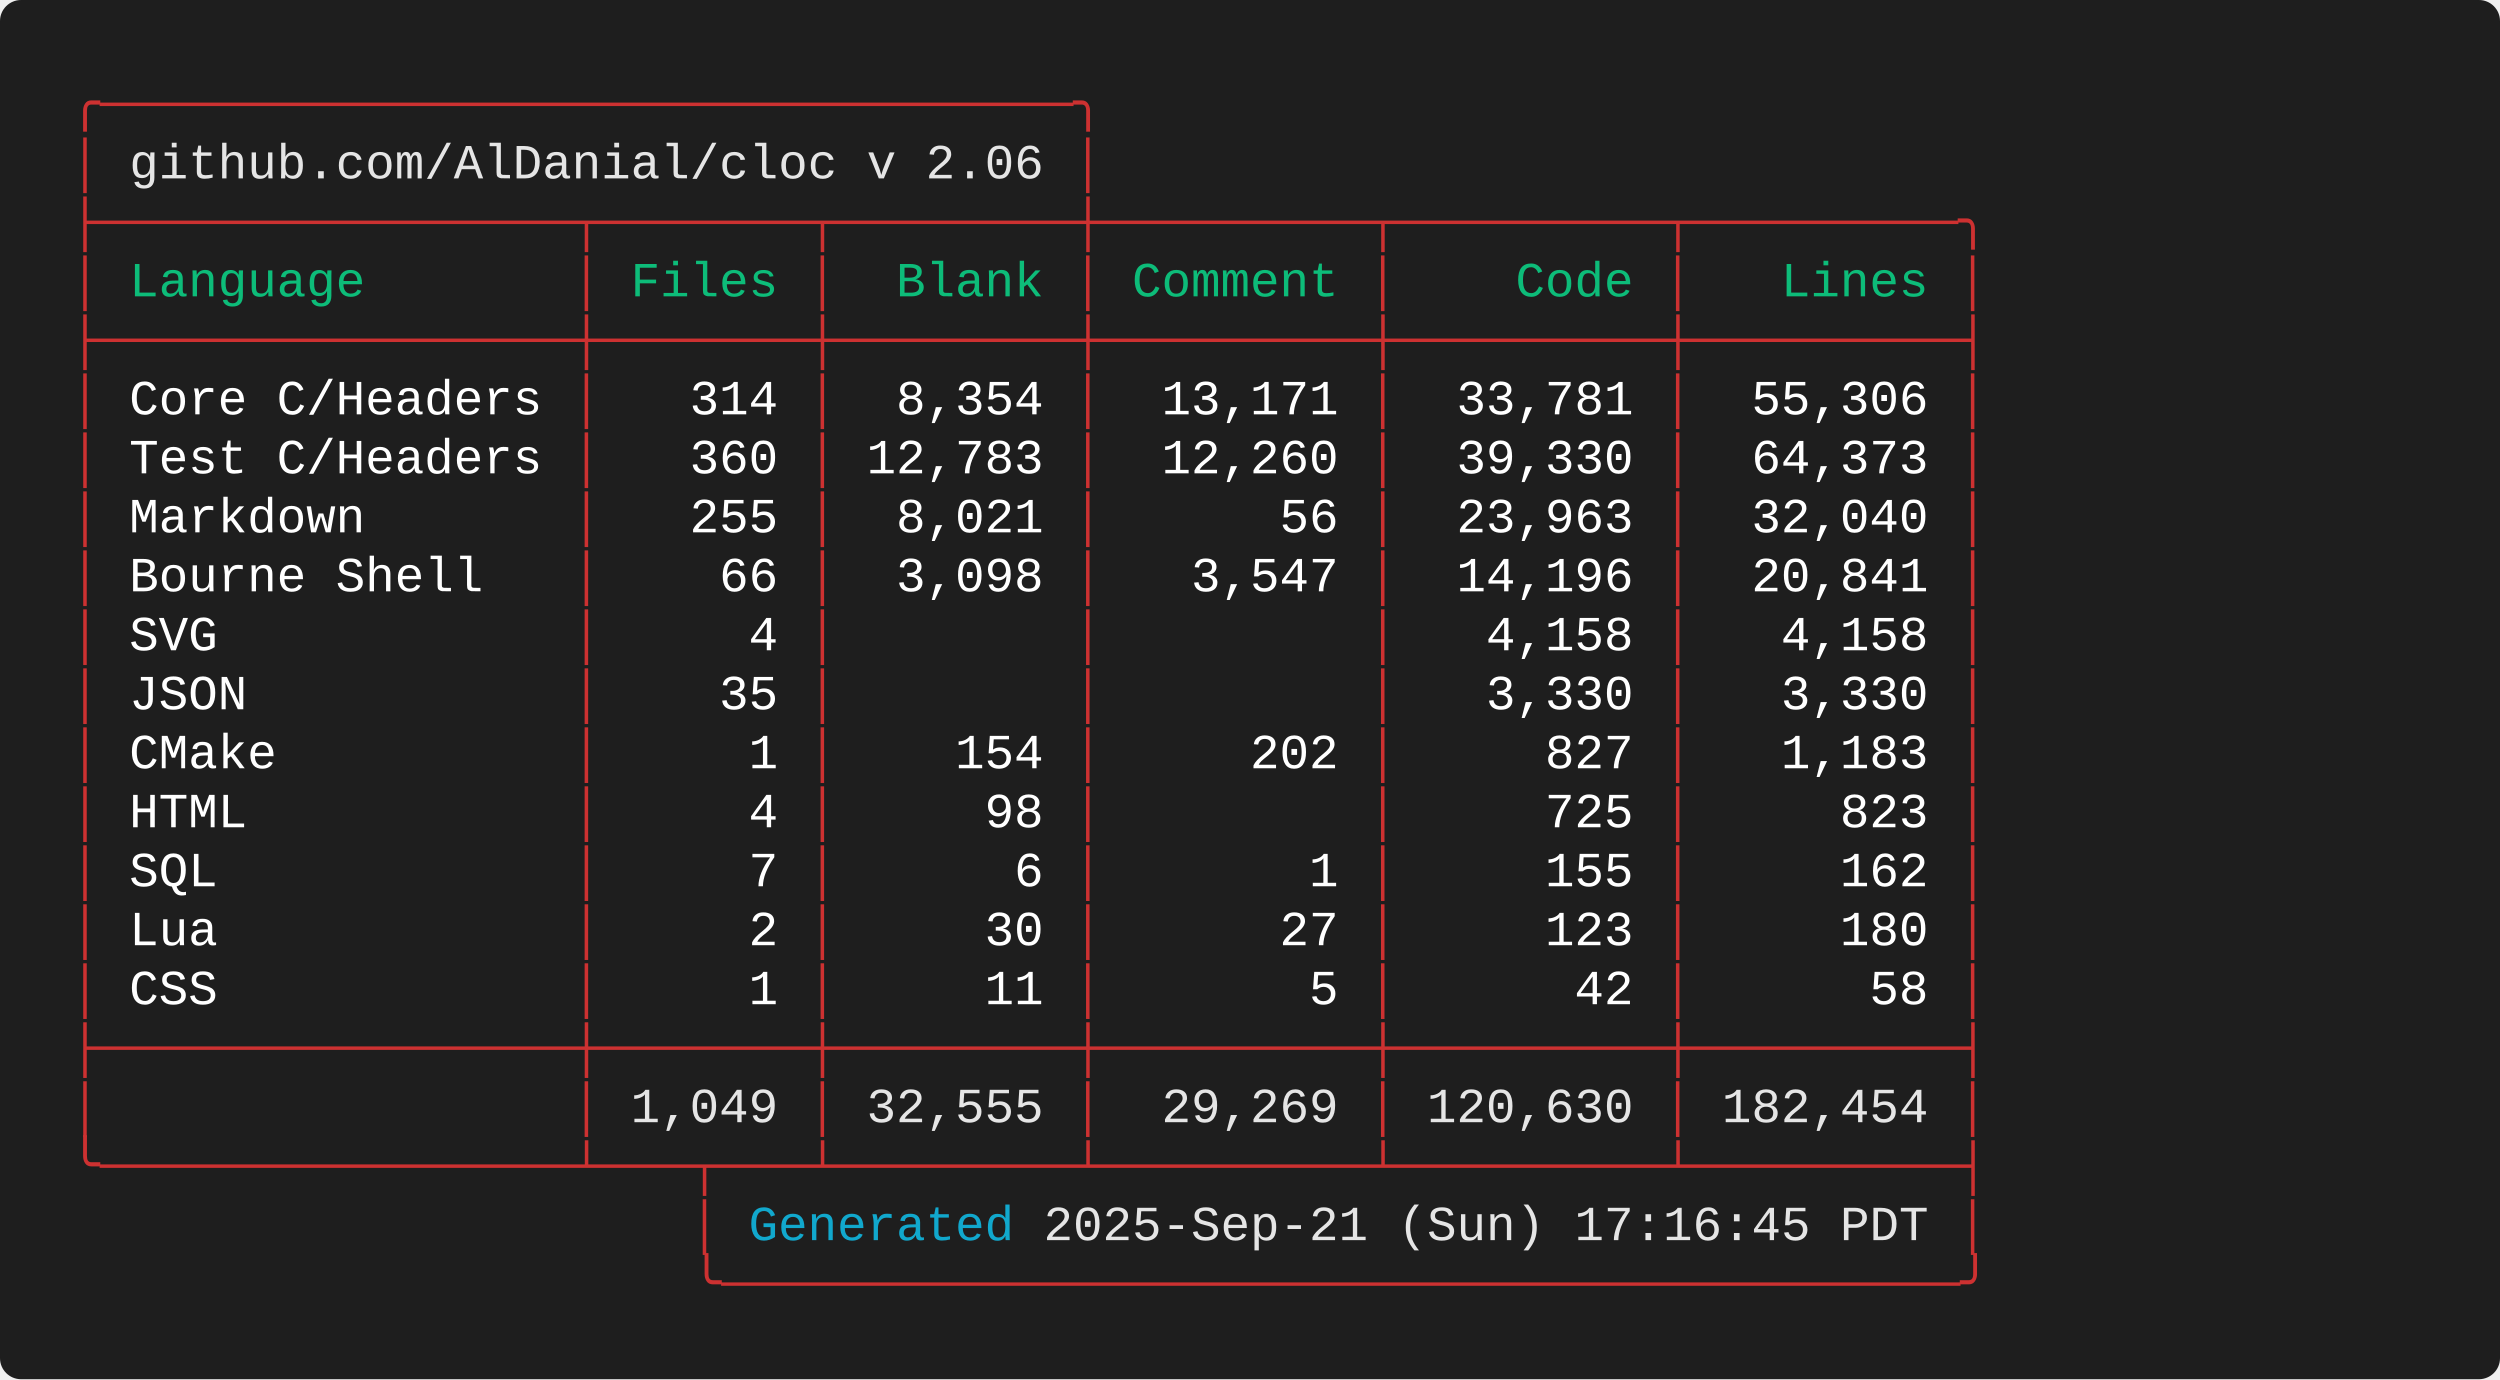
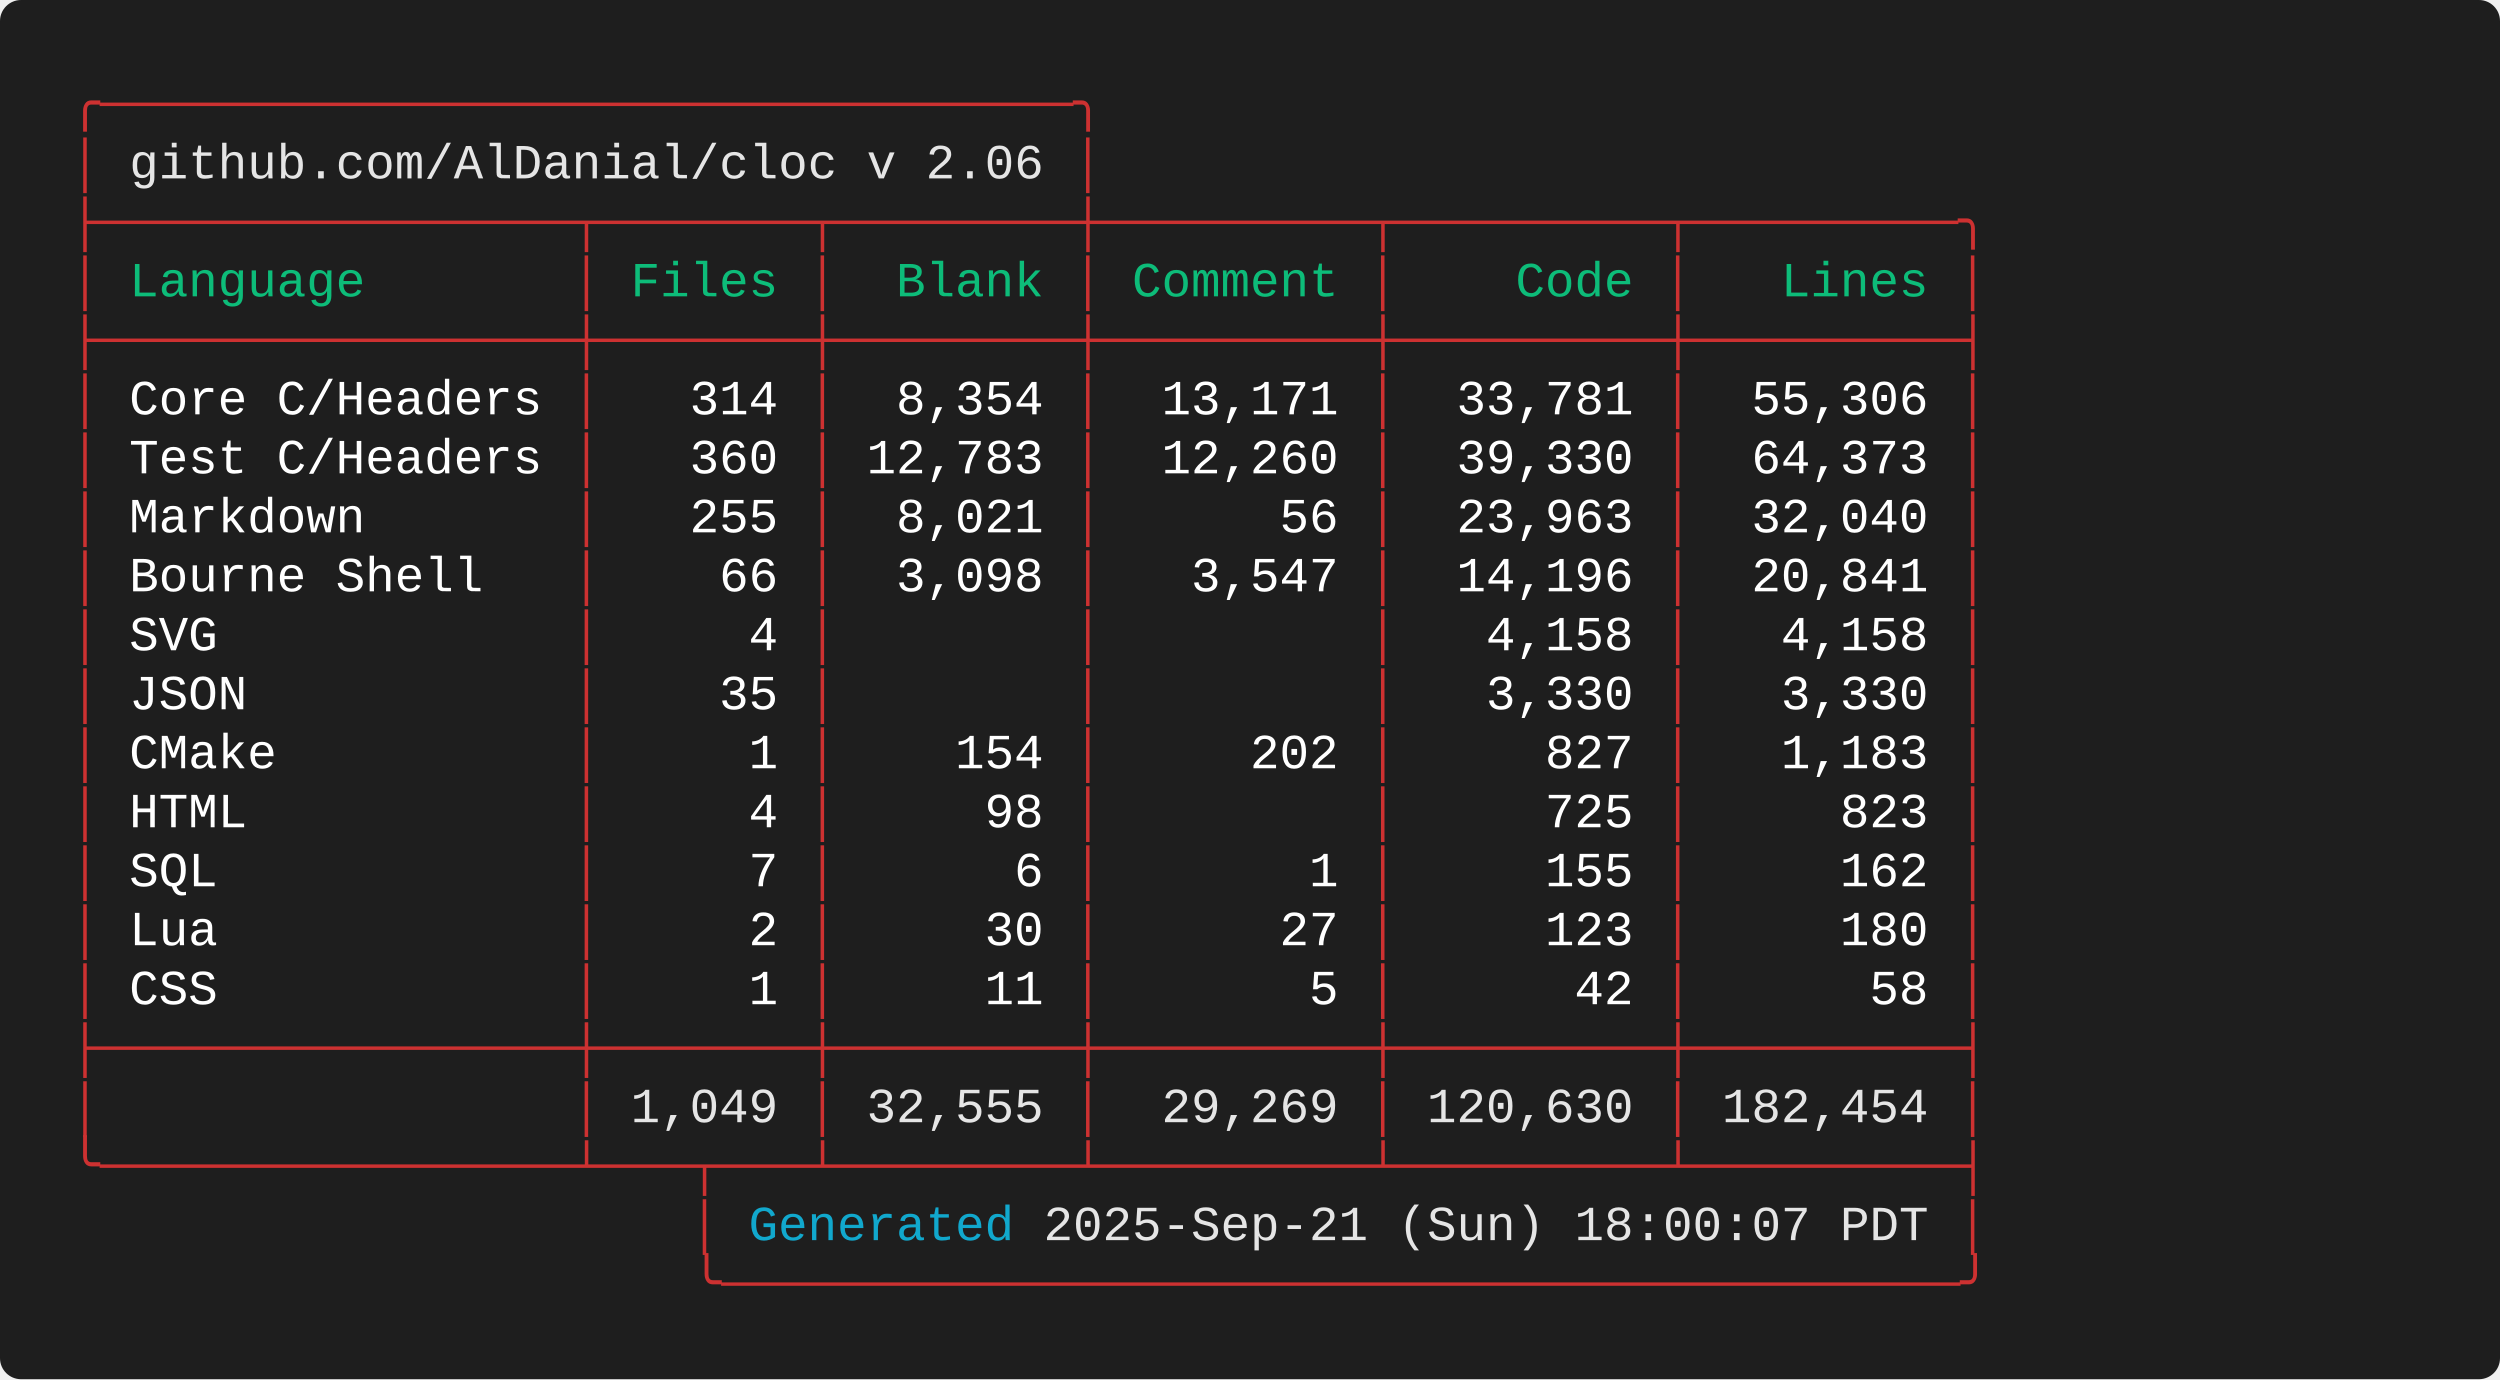
<svg xmlns="http://www.w3.org/2000/svg" width="712.00" height="392.80" viewBox="0 0 712.00 392.80">
  <defs>
    <style type="text/css">.terminal-text { font-family: 'Consolas', 'Consolas', 'Monaco', 'Courier New', monospace; }</style>
  </defs>
  <rect width="100%" height="100%" fill="#1e1e1e" rx="6" />
  <text x="20.00" y="34.00" font-size="14" class="terminal-text" xml:space="preserve" textLength="294.00" lengthAdjust="spacingAndGlyphs" fill="#cd3131">╭─────────────────────────────────╮</text>
  <text x="20.00" y="50.80" font-size="14" class="terminal-text" xml:space="preserve" textLength="16.80" lengthAdjust="spacingAndGlyphs" fill="#cd3131">│ </text>
  <text x="36.80" y="50.80" font-size="14" class="terminal-text" xml:space="preserve" textLength="260.40" lengthAdjust="spacingAndGlyphs" fill="#e5e5e5">github.com/AlDanial/cloc v 2.06</text>
  <text x="297.20" y="50.80" font-size="14" class="terminal-text" xml:space="preserve" textLength="8.40" lengthAdjust="spacingAndGlyphs" fill="#ffffff"> </text>
  <text x="305.60" y="50.80" font-size="14" class="terminal-text" xml:space="preserve" textLength="8.40" lengthAdjust="spacingAndGlyphs" fill="#cd3131">│</text>
  <text x="20.00" y="67.60" font-size="14" class="terminal-text" xml:space="preserve" textLength="546.00" lengthAdjust="spacingAndGlyphs" fill="#cd3131">├────────────────┬───────┬────────┼─────────┬─────────┬─────────╮</text>
  <text x="20.00" y="84.40" font-size="14" class="terminal-text" xml:space="preserve" textLength="8.40" lengthAdjust="spacingAndGlyphs" fill="#cd3131">│</text>
  <text x="28.40" y="84.40" font-size="14" class="terminal-text" xml:space="preserve" textLength="134.40" lengthAdjust="spacingAndGlyphs" fill="#0dbc79"> Language       </text>
  <text x="162.80" y="84.40" font-size="14" class="terminal-text" xml:space="preserve" textLength="8.40" lengthAdjust="spacingAndGlyphs" fill="#cd3131">│</text>
  <text x="171.20" y="84.40" font-size="14" class="terminal-text" xml:space="preserve" textLength="58.80" lengthAdjust="spacingAndGlyphs" fill="#0dbc79"> Files </text>
  <text x="230.00" y="84.40" font-size="14" class="terminal-text" xml:space="preserve" textLength="8.40" lengthAdjust="spacingAndGlyphs" fill="#cd3131">│</text>
  <text x="238.40" y="84.40" font-size="14" class="terminal-text" xml:space="preserve" textLength="67.20" lengthAdjust="spacingAndGlyphs" fill="#0dbc79">  Blank </text>
  <text x="305.60" y="84.40" font-size="14" class="terminal-text" xml:space="preserve" textLength="8.40" lengthAdjust="spacingAndGlyphs" fill="#cd3131">│</text>
  <text x="314.00" y="84.40" font-size="14" class="terminal-text" xml:space="preserve" textLength="75.60" lengthAdjust="spacingAndGlyphs" fill="#0dbc79"> Comment </text>
  <text x="389.60" y="84.40" font-size="14" class="terminal-text" xml:space="preserve" textLength="8.40" lengthAdjust="spacingAndGlyphs" fill="#cd3131">│</text>
  <text x="398.00" y="84.40" font-size="14" class="terminal-text" xml:space="preserve" textLength="75.60" lengthAdjust="spacingAndGlyphs" fill="#0dbc79">    Code </text>
  <text x="473.60" y="84.40" font-size="14" class="terminal-text" xml:space="preserve" textLength="8.40" lengthAdjust="spacingAndGlyphs" fill="#cd3131">│</text>
  <text x="482.00" y="84.40" font-size="14" class="terminal-text" xml:space="preserve" textLength="75.60" lengthAdjust="spacingAndGlyphs" fill="#0dbc79">   Lines </text>
  <text x="557.60" y="84.40" font-size="14" class="terminal-text" xml:space="preserve" textLength="8.40" lengthAdjust="spacingAndGlyphs" fill="#cd3131">│</text>
  <text x="20.00" y="101.20" font-size="14" class="terminal-text" xml:space="preserve" textLength="546.00" lengthAdjust="spacingAndGlyphs" fill="#cd3131">├────────────────┼───────┼────────┼─────────┼─────────┼─────────┤</text>
  <text x="20.00" y="118.00" font-size="14" class="terminal-text" xml:space="preserve" textLength="8.40" lengthAdjust="spacingAndGlyphs" fill="#cd3131">│</text>
  <text x="28.40" y="118.00" font-size="14" class="terminal-text" xml:space="preserve" textLength="134.40" lengthAdjust="spacingAndGlyphs" fill="#ffffff"> Core C/Headers </text>
  <text x="162.80" y="118.00" font-size="14" class="terminal-text" xml:space="preserve" textLength="8.40" lengthAdjust="spacingAndGlyphs" fill="#cd3131">│</text>
  <text x="171.20" y="118.00" font-size="14" class="terminal-text" xml:space="preserve" textLength="58.80" lengthAdjust="spacingAndGlyphs" fill="#ffffff">   314 </text>
  <text x="230.00" y="118.00" font-size="14" class="terminal-text" xml:space="preserve" textLength="8.40" lengthAdjust="spacingAndGlyphs" fill="#cd3131">│</text>
  <text x="238.40" y="118.00" font-size="14" class="terminal-text" xml:space="preserve" textLength="67.20" lengthAdjust="spacingAndGlyphs" fill="#ffffff">  8,354 </text>
  <text x="305.60" y="118.00" font-size="14" class="terminal-text" xml:space="preserve" textLength="8.40" lengthAdjust="spacingAndGlyphs" fill="#cd3131">│</text>
  <text x="314.00" y="118.00" font-size="14" class="terminal-text" xml:space="preserve" textLength="75.60" lengthAdjust="spacingAndGlyphs" fill="#ffffff">  13,171 </text>
  <text x="389.60" y="118.00" font-size="14" class="terminal-text" xml:space="preserve" textLength="8.40" lengthAdjust="spacingAndGlyphs" fill="#cd3131">│</text>
  <text x="398.00" y="118.00" font-size="14" class="terminal-text" xml:space="preserve" textLength="75.60" lengthAdjust="spacingAndGlyphs" fill="#ffffff">  33,781 </text>
  <text x="473.60" y="118.00" font-size="14" class="terminal-text" xml:space="preserve" textLength="8.40" lengthAdjust="spacingAndGlyphs" fill="#cd3131">│</text>
  <text x="482.00" y="118.00" font-size="14" class="terminal-text" xml:space="preserve" textLength="75.60" lengthAdjust="spacingAndGlyphs" fill="#ffffff">  55,306 </text>
  <text x="557.60" y="118.00" font-size="14" class="terminal-text" xml:space="preserve" textLength="8.40" lengthAdjust="spacingAndGlyphs" fill="#cd3131">│</text>
  <text x="20.00" y="134.80" font-size="14" class="terminal-text" xml:space="preserve" textLength="8.40" lengthAdjust="spacingAndGlyphs" fill="#cd3131">│</text>
  <text x="28.40" y="134.80" font-size="14" class="terminal-text" xml:space="preserve" textLength="134.40" lengthAdjust="spacingAndGlyphs" fill="#ffffff"> Test C/Headers </text>
  <text x="162.80" y="134.80" font-size="14" class="terminal-text" xml:space="preserve" textLength="8.40" lengthAdjust="spacingAndGlyphs" fill="#cd3131">│</text>
  <text x="171.20" y="134.80" font-size="14" class="terminal-text" xml:space="preserve" textLength="58.80" lengthAdjust="spacingAndGlyphs" fill="#ffffff">   360 </text>
  <text x="230.00" y="134.80" font-size="14" class="terminal-text" xml:space="preserve" textLength="8.40" lengthAdjust="spacingAndGlyphs" fill="#cd3131">│</text>
  <text x="238.40" y="134.80" font-size="14" class="terminal-text" xml:space="preserve" textLength="67.20" lengthAdjust="spacingAndGlyphs" fill="#ffffff"> 12,783 </text>
  <text x="305.60" y="134.80" font-size="14" class="terminal-text" xml:space="preserve" textLength="8.40" lengthAdjust="spacingAndGlyphs" fill="#cd3131">│</text>
  <text x="314.00" y="134.80" font-size="14" class="terminal-text" xml:space="preserve" textLength="75.60" lengthAdjust="spacingAndGlyphs" fill="#ffffff">  12,260 </text>
  <text x="389.60" y="134.80" font-size="14" class="terminal-text" xml:space="preserve" textLength="8.40" lengthAdjust="spacingAndGlyphs" fill="#cd3131">│</text>
  <text x="398.00" y="134.80" font-size="14" class="terminal-text" xml:space="preserve" textLength="75.60" lengthAdjust="spacingAndGlyphs" fill="#ffffff">  39,330 </text>
  <text x="473.60" y="134.80" font-size="14" class="terminal-text" xml:space="preserve" textLength="8.40" lengthAdjust="spacingAndGlyphs" fill="#cd3131">│</text>
  <text x="482.00" y="134.80" font-size="14" class="terminal-text" xml:space="preserve" textLength="75.60" lengthAdjust="spacingAndGlyphs" fill="#ffffff">  64,373 </text>
  <text x="557.60" y="134.80" font-size="14" class="terminal-text" xml:space="preserve" textLength="8.40" lengthAdjust="spacingAndGlyphs" fill="#cd3131">│</text>
  <text x="20.00" y="151.60" font-size="14" class="terminal-text" xml:space="preserve" textLength="8.40" lengthAdjust="spacingAndGlyphs" fill="#cd3131">│</text>
  <text x="28.40" y="151.60" font-size="14" class="terminal-text" xml:space="preserve" textLength="134.40" lengthAdjust="spacingAndGlyphs" fill="#ffffff"> Markdown       </text>
  <text x="162.80" y="151.60" font-size="14" class="terminal-text" xml:space="preserve" textLength="8.40" lengthAdjust="spacingAndGlyphs" fill="#cd3131">│</text>
  <text x="171.20" y="151.60" font-size="14" class="terminal-text" xml:space="preserve" textLength="58.80" lengthAdjust="spacingAndGlyphs" fill="#ffffff">   255 </text>
  <text x="230.00" y="151.60" font-size="14" class="terminal-text" xml:space="preserve" textLength="8.40" lengthAdjust="spacingAndGlyphs" fill="#cd3131">│</text>
  <text x="238.40" y="151.60" font-size="14" class="terminal-text" xml:space="preserve" textLength="67.20" lengthAdjust="spacingAndGlyphs" fill="#ffffff">  8,021 </text>
  <text x="305.60" y="151.60" font-size="14" class="terminal-text" xml:space="preserve" textLength="8.40" lengthAdjust="spacingAndGlyphs" fill="#cd3131">│</text>
  <text x="314.00" y="151.60" font-size="14" class="terminal-text" xml:space="preserve" textLength="75.60" lengthAdjust="spacingAndGlyphs" fill="#ffffff">      56 </text>
  <text x="389.60" y="151.60" font-size="14" class="terminal-text" xml:space="preserve" textLength="8.40" lengthAdjust="spacingAndGlyphs" fill="#cd3131">│</text>
  <text x="398.00" y="151.60" font-size="14" class="terminal-text" xml:space="preserve" textLength="75.60" lengthAdjust="spacingAndGlyphs" fill="#ffffff">  23,963 </text>
  <text x="473.60" y="151.60" font-size="14" class="terminal-text" xml:space="preserve" textLength="8.40" lengthAdjust="spacingAndGlyphs" fill="#cd3131">│</text>
  <text x="482.00" y="151.60" font-size="14" class="terminal-text" xml:space="preserve" textLength="75.60" lengthAdjust="spacingAndGlyphs" fill="#ffffff">  32,040 </text>
  <text x="557.60" y="151.60" font-size="14" class="terminal-text" xml:space="preserve" textLength="8.40" lengthAdjust="spacingAndGlyphs" fill="#cd3131">│</text>
  <text x="20.00" y="168.40" font-size="14" class="terminal-text" xml:space="preserve" textLength="8.40" lengthAdjust="spacingAndGlyphs" fill="#cd3131">│</text>
  <text x="28.40" y="168.40" font-size="14" class="terminal-text" xml:space="preserve" textLength="134.40" lengthAdjust="spacingAndGlyphs" fill="#ffffff"> Bourne Shell   </text>
  <text x="162.80" y="168.40" font-size="14" class="terminal-text" xml:space="preserve" textLength="8.40" lengthAdjust="spacingAndGlyphs" fill="#cd3131">│</text>
  <text x="171.20" y="168.40" font-size="14" class="terminal-text" xml:space="preserve" textLength="58.80" lengthAdjust="spacingAndGlyphs" fill="#ffffff">    66 </text>
  <text x="230.00" y="168.40" font-size="14" class="terminal-text" xml:space="preserve" textLength="8.40" lengthAdjust="spacingAndGlyphs" fill="#cd3131">│</text>
  <text x="238.40" y="168.40" font-size="14" class="terminal-text" xml:space="preserve" textLength="67.20" lengthAdjust="spacingAndGlyphs" fill="#ffffff">  3,098 </text>
  <text x="305.60" y="168.40" font-size="14" class="terminal-text" xml:space="preserve" textLength="8.40" lengthAdjust="spacingAndGlyphs" fill="#cd3131">│</text>
  <text x="314.00" y="168.40" font-size="14" class="terminal-text" xml:space="preserve" textLength="75.60" lengthAdjust="spacingAndGlyphs" fill="#ffffff">   3,547 </text>
  <text x="389.60" y="168.40" font-size="14" class="terminal-text" xml:space="preserve" textLength="8.40" lengthAdjust="spacingAndGlyphs" fill="#cd3131">│</text>
  <text x="398.00" y="168.40" font-size="14" class="terminal-text" xml:space="preserve" textLength="75.60" lengthAdjust="spacingAndGlyphs" fill="#ffffff">  14,196 </text>
  <text x="473.60" y="168.40" font-size="14" class="terminal-text" xml:space="preserve" textLength="8.40" lengthAdjust="spacingAndGlyphs" fill="#cd3131">│</text>
  <text x="482.00" y="168.40" font-size="14" class="terminal-text" xml:space="preserve" textLength="75.60" lengthAdjust="spacingAndGlyphs" fill="#ffffff">  20,841 </text>
  <text x="557.60" y="168.40" font-size="14" class="terminal-text" xml:space="preserve" textLength="8.40" lengthAdjust="spacingAndGlyphs" fill="#cd3131">│</text>
  <text x="20.00" y="185.20" font-size="14" class="terminal-text" xml:space="preserve" textLength="8.40" lengthAdjust="spacingAndGlyphs" fill="#cd3131">│</text>
  <text x="28.40" y="185.20" font-size="14" class="terminal-text" xml:space="preserve" textLength="134.40" lengthAdjust="spacingAndGlyphs" fill="#ffffff"> SVG            </text>
  <text x="162.80" y="185.20" font-size="14" class="terminal-text" xml:space="preserve" textLength="8.40" lengthAdjust="spacingAndGlyphs" fill="#cd3131">│</text>
  <text x="171.20" y="185.20" font-size="14" class="terminal-text" xml:space="preserve" textLength="58.80" lengthAdjust="spacingAndGlyphs" fill="#ffffff">     4 </text>
  <text x="230.00" y="185.20" font-size="14" class="terminal-text" xml:space="preserve" textLength="8.40" lengthAdjust="spacingAndGlyphs" fill="#cd3131">│</text>
  <text x="238.40" y="185.20" font-size="14" class="terminal-text" xml:space="preserve" textLength="67.20" lengthAdjust="spacingAndGlyphs" fill="#ffffff">        </text>
  <text x="305.60" y="185.20" font-size="14" class="terminal-text" xml:space="preserve" textLength="8.40" lengthAdjust="spacingAndGlyphs" fill="#cd3131">│</text>
  <text x="314.00" y="185.20" font-size="14" class="terminal-text" xml:space="preserve" textLength="75.60" lengthAdjust="spacingAndGlyphs" fill="#ffffff">         </text>
  <text x="389.60" y="185.20" font-size="14" class="terminal-text" xml:space="preserve" textLength="8.40" lengthAdjust="spacingAndGlyphs" fill="#cd3131">│</text>
  <text x="398.00" y="185.20" font-size="14" class="terminal-text" xml:space="preserve" textLength="75.60" lengthAdjust="spacingAndGlyphs" fill="#ffffff">   4,158 </text>
  <text x="473.60" y="185.20" font-size="14" class="terminal-text" xml:space="preserve" textLength="8.40" lengthAdjust="spacingAndGlyphs" fill="#cd3131">│</text>
  <text x="482.00" y="185.20" font-size="14" class="terminal-text" xml:space="preserve" textLength="75.60" lengthAdjust="spacingAndGlyphs" fill="#ffffff">   4,158 </text>
  <text x="557.60" y="185.20" font-size="14" class="terminal-text" xml:space="preserve" textLength="8.40" lengthAdjust="spacingAndGlyphs" fill="#cd3131">│</text>
  <text x="20.00" y="202.00" font-size="14" class="terminal-text" xml:space="preserve" textLength="8.40" lengthAdjust="spacingAndGlyphs" fill="#cd3131">│</text>
  <text x="28.40" y="202.00" font-size="14" class="terminal-text" xml:space="preserve" textLength="134.40" lengthAdjust="spacingAndGlyphs" fill="#ffffff"> JSON           </text>
  <text x="162.80" y="202.00" font-size="14" class="terminal-text" xml:space="preserve" textLength="8.40" lengthAdjust="spacingAndGlyphs" fill="#cd3131">│</text>
  <text x="171.20" y="202.00" font-size="14" class="terminal-text" xml:space="preserve" textLength="58.80" lengthAdjust="spacingAndGlyphs" fill="#ffffff">    35 </text>
  <text x="230.00" y="202.00" font-size="14" class="terminal-text" xml:space="preserve" textLength="8.40" lengthAdjust="spacingAndGlyphs" fill="#cd3131">│</text>
  <text x="238.40" y="202.00" font-size="14" class="terminal-text" xml:space="preserve" textLength="67.20" lengthAdjust="spacingAndGlyphs" fill="#ffffff">        </text>
  <text x="305.60" y="202.00" font-size="14" class="terminal-text" xml:space="preserve" textLength="8.40" lengthAdjust="spacingAndGlyphs" fill="#cd3131">│</text>
  <text x="314.00" y="202.00" font-size="14" class="terminal-text" xml:space="preserve" textLength="75.60" lengthAdjust="spacingAndGlyphs" fill="#ffffff">         </text>
  <text x="389.60" y="202.00" font-size="14" class="terminal-text" xml:space="preserve" textLength="8.40" lengthAdjust="spacingAndGlyphs" fill="#cd3131">│</text>
  <text x="398.00" y="202.00" font-size="14" class="terminal-text" xml:space="preserve" textLength="75.60" lengthAdjust="spacingAndGlyphs" fill="#ffffff">   3,330 </text>
  <text x="473.60" y="202.00" font-size="14" class="terminal-text" xml:space="preserve" textLength="8.40" lengthAdjust="spacingAndGlyphs" fill="#cd3131">│</text>
  <text x="482.00" y="202.00" font-size="14" class="terminal-text" xml:space="preserve" textLength="75.60" lengthAdjust="spacingAndGlyphs" fill="#ffffff">   3,330 </text>
  <text x="557.60" y="202.00" font-size="14" class="terminal-text" xml:space="preserve" textLength="8.40" lengthAdjust="spacingAndGlyphs" fill="#cd3131">│</text>
  <text x="20.00" y="218.80" font-size="14" class="terminal-text" xml:space="preserve" textLength="8.40" lengthAdjust="spacingAndGlyphs" fill="#cd3131">│</text>
  <text x="28.40" y="218.80" font-size="14" class="terminal-text" xml:space="preserve" textLength="134.40" lengthAdjust="spacingAndGlyphs" fill="#ffffff"> CMake          </text>
  <text x="162.80" y="218.80" font-size="14" class="terminal-text" xml:space="preserve" textLength="8.40" lengthAdjust="spacingAndGlyphs" fill="#cd3131">│</text>
  <text x="171.20" y="218.80" font-size="14" class="terminal-text" xml:space="preserve" textLength="58.80" lengthAdjust="spacingAndGlyphs" fill="#ffffff">     1 </text>
  <text x="230.00" y="218.80" font-size="14" class="terminal-text" xml:space="preserve" textLength="8.40" lengthAdjust="spacingAndGlyphs" fill="#cd3131">│</text>
  <text x="238.40" y="218.80" font-size="14" class="terminal-text" xml:space="preserve" textLength="67.20" lengthAdjust="spacingAndGlyphs" fill="#ffffff">    154 </text>
  <text x="305.60" y="218.80" font-size="14" class="terminal-text" xml:space="preserve" textLength="8.40" lengthAdjust="spacingAndGlyphs" fill="#cd3131">│</text>
  <text x="314.00" y="218.80" font-size="14" class="terminal-text" xml:space="preserve" textLength="75.60" lengthAdjust="spacingAndGlyphs" fill="#ffffff">     202 </text>
  <text x="389.60" y="218.80" font-size="14" class="terminal-text" xml:space="preserve" textLength="8.40" lengthAdjust="spacingAndGlyphs" fill="#cd3131">│</text>
  <text x="398.00" y="218.80" font-size="14" class="terminal-text" xml:space="preserve" textLength="75.60" lengthAdjust="spacingAndGlyphs" fill="#ffffff">     827 </text>
  <text x="473.60" y="218.80" font-size="14" class="terminal-text" xml:space="preserve" textLength="8.40" lengthAdjust="spacingAndGlyphs" fill="#cd3131">│</text>
  <text x="482.00" y="218.80" font-size="14" class="terminal-text" xml:space="preserve" textLength="75.60" lengthAdjust="spacingAndGlyphs" fill="#ffffff">   1,183 </text>
  <text x="557.60" y="218.80" font-size="14" class="terminal-text" xml:space="preserve" textLength="8.40" lengthAdjust="spacingAndGlyphs" fill="#cd3131">│</text>
  <text x="20.00" y="235.60" font-size="14" class="terminal-text" xml:space="preserve" textLength="8.40" lengthAdjust="spacingAndGlyphs" fill="#cd3131">│</text>
  <text x="28.40" y="235.60" font-size="14" class="terminal-text" xml:space="preserve" textLength="134.40" lengthAdjust="spacingAndGlyphs" fill="#ffffff"> HTML           </text>
  <text x="162.80" y="235.60" font-size="14" class="terminal-text" xml:space="preserve" textLength="8.40" lengthAdjust="spacingAndGlyphs" fill="#cd3131">│</text>
  <text x="171.20" y="235.60" font-size="14" class="terminal-text" xml:space="preserve" textLength="58.80" lengthAdjust="spacingAndGlyphs" fill="#ffffff">     4 </text>
  <text x="230.00" y="235.60" font-size="14" class="terminal-text" xml:space="preserve" textLength="8.40" lengthAdjust="spacingAndGlyphs" fill="#cd3131">│</text>
  <text x="238.40" y="235.60" font-size="14" class="terminal-text" xml:space="preserve" textLength="67.20" lengthAdjust="spacingAndGlyphs" fill="#ffffff">     98 </text>
  <text x="305.60" y="235.60" font-size="14" class="terminal-text" xml:space="preserve" textLength="8.40" lengthAdjust="spacingAndGlyphs" fill="#cd3131">│</text>
  <text x="314.00" y="235.60" font-size="14" class="terminal-text" xml:space="preserve" textLength="75.60" lengthAdjust="spacingAndGlyphs" fill="#ffffff">         </text>
  <text x="389.60" y="235.60" font-size="14" class="terminal-text" xml:space="preserve" textLength="8.40" lengthAdjust="spacingAndGlyphs" fill="#cd3131">│</text>
  <text x="398.00" y="235.60" font-size="14" class="terminal-text" xml:space="preserve" textLength="75.60" lengthAdjust="spacingAndGlyphs" fill="#ffffff">     725 </text>
  <text x="473.60" y="235.60" font-size="14" class="terminal-text" xml:space="preserve" textLength="8.40" lengthAdjust="spacingAndGlyphs" fill="#cd3131">│</text>
  <text x="482.00" y="235.60" font-size="14" class="terminal-text" xml:space="preserve" textLength="75.60" lengthAdjust="spacingAndGlyphs" fill="#ffffff">     823 </text>
  <text x="557.60" y="235.60" font-size="14" class="terminal-text" xml:space="preserve" textLength="8.40" lengthAdjust="spacingAndGlyphs" fill="#cd3131">│</text>
  <text x="20.00" y="252.40" font-size="14" class="terminal-text" xml:space="preserve" textLength="8.40" lengthAdjust="spacingAndGlyphs" fill="#cd3131">│</text>
  <text x="28.40" y="252.40" font-size="14" class="terminal-text" xml:space="preserve" textLength="134.40" lengthAdjust="spacingAndGlyphs" fill="#ffffff"> SQL            </text>
  <text x="162.80" y="252.40" font-size="14" class="terminal-text" xml:space="preserve" textLength="8.40" lengthAdjust="spacingAndGlyphs" fill="#cd3131">│</text>
  <text x="171.20" y="252.40" font-size="14" class="terminal-text" xml:space="preserve" textLength="58.80" lengthAdjust="spacingAndGlyphs" fill="#ffffff">     7 </text>
  <text x="230.00" y="252.40" font-size="14" class="terminal-text" xml:space="preserve" textLength="8.40" lengthAdjust="spacingAndGlyphs" fill="#cd3131">│</text>
  <text x="238.40" y="252.40" font-size="14" class="terminal-text" xml:space="preserve" textLength="67.20" lengthAdjust="spacingAndGlyphs" fill="#ffffff">      6 </text>
  <text x="305.60" y="252.40" font-size="14" class="terminal-text" xml:space="preserve" textLength="8.40" lengthAdjust="spacingAndGlyphs" fill="#cd3131">│</text>
  <text x="314.00" y="252.40" font-size="14" class="terminal-text" xml:space="preserve" textLength="75.60" lengthAdjust="spacingAndGlyphs" fill="#ffffff">       1 </text>
  <text x="389.60" y="252.40" font-size="14" class="terminal-text" xml:space="preserve" textLength="8.40" lengthAdjust="spacingAndGlyphs" fill="#cd3131">│</text>
  <text x="398.00" y="252.40" font-size="14" class="terminal-text" xml:space="preserve" textLength="75.60" lengthAdjust="spacingAndGlyphs" fill="#ffffff">     155 </text>
  <text x="473.60" y="252.40" font-size="14" class="terminal-text" xml:space="preserve" textLength="8.40" lengthAdjust="spacingAndGlyphs" fill="#cd3131">│</text>
  <text x="482.00" y="252.40" font-size="14" class="terminal-text" xml:space="preserve" textLength="75.60" lengthAdjust="spacingAndGlyphs" fill="#ffffff">     162 </text>
  <text x="557.60" y="252.40" font-size="14" class="terminal-text" xml:space="preserve" textLength="8.40" lengthAdjust="spacingAndGlyphs" fill="#cd3131">│</text>
  <text x="20.00" y="269.20" font-size="14" class="terminal-text" xml:space="preserve" textLength="8.40" lengthAdjust="spacingAndGlyphs" fill="#cd3131">│</text>
  <text x="28.40" y="269.20" font-size="14" class="terminal-text" xml:space="preserve" textLength="134.40" lengthAdjust="spacingAndGlyphs" fill="#ffffff"> Lua            </text>
  <text x="162.80" y="269.20" font-size="14" class="terminal-text" xml:space="preserve" textLength="8.40" lengthAdjust="spacingAndGlyphs" fill="#cd3131">│</text>
  <text x="171.20" y="269.20" font-size="14" class="terminal-text" xml:space="preserve" textLength="58.80" lengthAdjust="spacingAndGlyphs" fill="#ffffff">     2 </text>
  <text x="230.00" y="269.20" font-size="14" class="terminal-text" xml:space="preserve" textLength="8.40" lengthAdjust="spacingAndGlyphs" fill="#cd3131">│</text>
  <text x="238.40" y="269.20" font-size="14" class="terminal-text" xml:space="preserve" textLength="67.20" lengthAdjust="spacingAndGlyphs" fill="#ffffff">     30 </text>
  <text x="305.60" y="269.20" font-size="14" class="terminal-text" xml:space="preserve" textLength="8.40" lengthAdjust="spacingAndGlyphs" fill="#cd3131">│</text>
  <text x="314.00" y="269.20" font-size="14" class="terminal-text" xml:space="preserve" textLength="75.60" lengthAdjust="spacingAndGlyphs" fill="#ffffff">      27 </text>
  <text x="389.60" y="269.20" font-size="14" class="terminal-text" xml:space="preserve" textLength="8.40" lengthAdjust="spacingAndGlyphs" fill="#cd3131">│</text>
  <text x="398.00" y="269.20" font-size="14" class="terminal-text" xml:space="preserve" textLength="75.60" lengthAdjust="spacingAndGlyphs" fill="#ffffff">     123 </text>
  <text x="473.60" y="269.20" font-size="14" class="terminal-text" xml:space="preserve" textLength="8.40" lengthAdjust="spacingAndGlyphs" fill="#cd3131">│</text>
  <text x="482.00" y="269.20" font-size="14" class="terminal-text" xml:space="preserve" textLength="75.60" lengthAdjust="spacingAndGlyphs" fill="#ffffff">     180 </text>
  <text x="557.60" y="269.20" font-size="14" class="terminal-text" xml:space="preserve" textLength="8.40" lengthAdjust="spacingAndGlyphs" fill="#cd3131">│</text>
  <text x="20.00" y="286.00" font-size="14" class="terminal-text" xml:space="preserve" textLength="8.40" lengthAdjust="spacingAndGlyphs" fill="#cd3131">│</text>
  <text x="28.40" y="286.00" font-size="14" class="terminal-text" xml:space="preserve" textLength="134.40" lengthAdjust="spacingAndGlyphs" fill="#ffffff"> CSS            </text>
  <text x="162.80" y="286.00" font-size="14" class="terminal-text" xml:space="preserve" textLength="8.40" lengthAdjust="spacingAndGlyphs" fill="#cd3131">│</text>
  <text x="171.20" y="286.00" font-size="14" class="terminal-text" xml:space="preserve" textLength="58.80" lengthAdjust="spacingAndGlyphs" fill="#ffffff">     1 </text>
  <text x="230.00" y="286.00" font-size="14" class="terminal-text" xml:space="preserve" textLength="8.40" lengthAdjust="spacingAndGlyphs" fill="#cd3131">│</text>
  <text x="238.40" y="286.00" font-size="14" class="terminal-text" xml:space="preserve" textLength="67.20" lengthAdjust="spacingAndGlyphs" fill="#ffffff">     11 </text>
  <text x="305.60" y="286.00" font-size="14" class="terminal-text" xml:space="preserve" textLength="8.40" lengthAdjust="spacingAndGlyphs" fill="#cd3131">│</text>
  <text x="314.00" y="286.00" font-size="14" class="terminal-text" xml:space="preserve" textLength="75.60" lengthAdjust="spacingAndGlyphs" fill="#ffffff">       5 </text>
  <text x="389.60" y="286.00" font-size="14" class="terminal-text" xml:space="preserve" textLength="8.40" lengthAdjust="spacingAndGlyphs" fill="#cd3131">│</text>
  <text x="398.00" y="286.00" font-size="14" class="terminal-text" xml:space="preserve" textLength="75.60" lengthAdjust="spacingAndGlyphs" fill="#ffffff">      42 </text>
  <text x="473.60" y="286.00" font-size="14" class="terminal-text" xml:space="preserve" textLength="8.40" lengthAdjust="spacingAndGlyphs" fill="#cd3131">│</text>
  <text x="482.00" y="286.00" font-size="14" class="terminal-text" xml:space="preserve" textLength="75.60" lengthAdjust="spacingAndGlyphs" fill="#ffffff">      58 </text>
  <text x="557.60" y="286.00" font-size="14" class="terminal-text" xml:space="preserve" textLength="8.40" lengthAdjust="spacingAndGlyphs" fill="#cd3131">│</text>
  <text x="20.00" y="302.80" font-size="14" class="terminal-text" xml:space="preserve" textLength="546.00" lengthAdjust="spacingAndGlyphs" fill="#cd3131">├────────────────┼───────┼────────┼─────────┼─────────┼─────────┤</text>
  <text x="20.00" y="319.60" font-size="14" class="terminal-text" xml:space="preserve" textLength="8.40" lengthAdjust="spacingAndGlyphs" fill="#cd3131">│</text>
  <text x="28.40" y="319.60" font-size="14" class="terminal-text" xml:space="preserve" textLength="134.40" lengthAdjust="spacingAndGlyphs" fill="#e5e5e5">                </text>
  <text x="162.80" y="319.60" font-size="14" class="terminal-text" xml:space="preserve" textLength="8.40" lengthAdjust="spacingAndGlyphs" fill="#cd3131">│</text>
  <text x="171.20" y="319.60" font-size="14" class="terminal-text" xml:space="preserve" textLength="58.80" lengthAdjust="spacingAndGlyphs" fill="#e5e5e5"> 1,049 </text>
  <text x="230.00" y="319.60" font-size="14" class="terminal-text" xml:space="preserve" textLength="8.40" lengthAdjust="spacingAndGlyphs" fill="#cd3131">│</text>
  <text x="238.40" y="319.60" font-size="14" class="terminal-text" xml:space="preserve" textLength="67.20" lengthAdjust="spacingAndGlyphs" fill="#e5e5e5"> 32,555 </text>
  <text x="305.60" y="319.60" font-size="14" class="terminal-text" xml:space="preserve" textLength="8.40" lengthAdjust="spacingAndGlyphs" fill="#cd3131">│</text>
  <text x="314.00" y="319.60" font-size="14" class="terminal-text" xml:space="preserve" textLength="75.60" lengthAdjust="spacingAndGlyphs" fill="#e5e5e5">  29,269 </text>
  <text x="389.60" y="319.60" font-size="14" class="terminal-text" xml:space="preserve" textLength="8.40" lengthAdjust="spacingAndGlyphs" fill="#cd3131">│</text>
  <text x="398.00" y="319.60" font-size="14" class="terminal-text" xml:space="preserve" textLength="75.60" lengthAdjust="spacingAndGlyphs" fill="#e5e5e5"> 120,630 </text>
  <text x="473.60" y="319.60" font-size="14" class="terminal-text" xml:space="preserve" textLength="8.40" lengthAdjust="spacingAndGlyphs" fill="#cd3131">│</text>
  <text x="482.00" y="319.60" font-size="14" class="terminal-text" xml:space="preserve" textLength="75.60" lengthAdjust="spacingAndGlyphs" fill="#e5e5e5"> 182,454 </text>
  <text x="557.60" y="319.60" font-size="14" class="terminal-text" xml:space="preserve" textLength="8.40" lengthAdjust="spacingAndGlyphs" fill="#cd3131">│</text>
  <text x="20.00" y="336.40" font-size="14" class="terminal-text" xml:space="preserve" textLength="546.00" lengthAdjust="spacingAndGlyphs" fill="#cd3131">╰────────────────┴───┬───┴────────┴─────────┴─────────┴─────────┤</text>
  <text x="20.00" y="353.20" font-size="14" class="terminal-text" xml:space="preserve" textLength="193.20" lengthAdjust="spacingAndGlyphs" fill="#cd3131">                     │ </text>
  <text x="213.20" y="353.20" font-size="14" class="terminal-text" xml:space="preserve" textLength="75.60" lengthAdjust="spacingAndGlyphs" fill="#11a8cd">Generated</text>
-   <text x="288.80" y="353.20" font-size="14" class="terminal-text" xml:space="preserve" textLength="260.40" lengthAdjust="spacingAndGlyphs" fill="#e5e5e5"> 2025-Sep-21 (Sun) 17:16:45 PDT</text>
+   <text x="288.80" y="353.20" font-size="14" class="terminal-text" xml:space="preserve" textLength="260.40" lengthAdjust="spacingAndGlyphs" fill="#e5e5e5"> 2025-Sep-21 (Sun) 18:00:07 PDT</text>
  <text x="549.20" y="353.20" font-size="14" class="terminal-text" xml:space="preserve" textLength="8.40" lengthAdjust="spacingAndGlyphs" fill="#ffffff"> </text>
  <text x="557.60" y="353.20" font-size="14" class="terminal-text" xml:space="preserve" textLength="8.40" lengthAdjust="spacingAndGlyphs" fill="#cd3131">│</text>
  <text x="20.00" y="370.00" font-size="14" class="terminal-text" xml:space="preserve" textLength="546.00" lengthAdjust="spacingAndGlyphs" fill="#cd3131">                     ╰──────────────────────────────────────────╯</text>
</svg>
